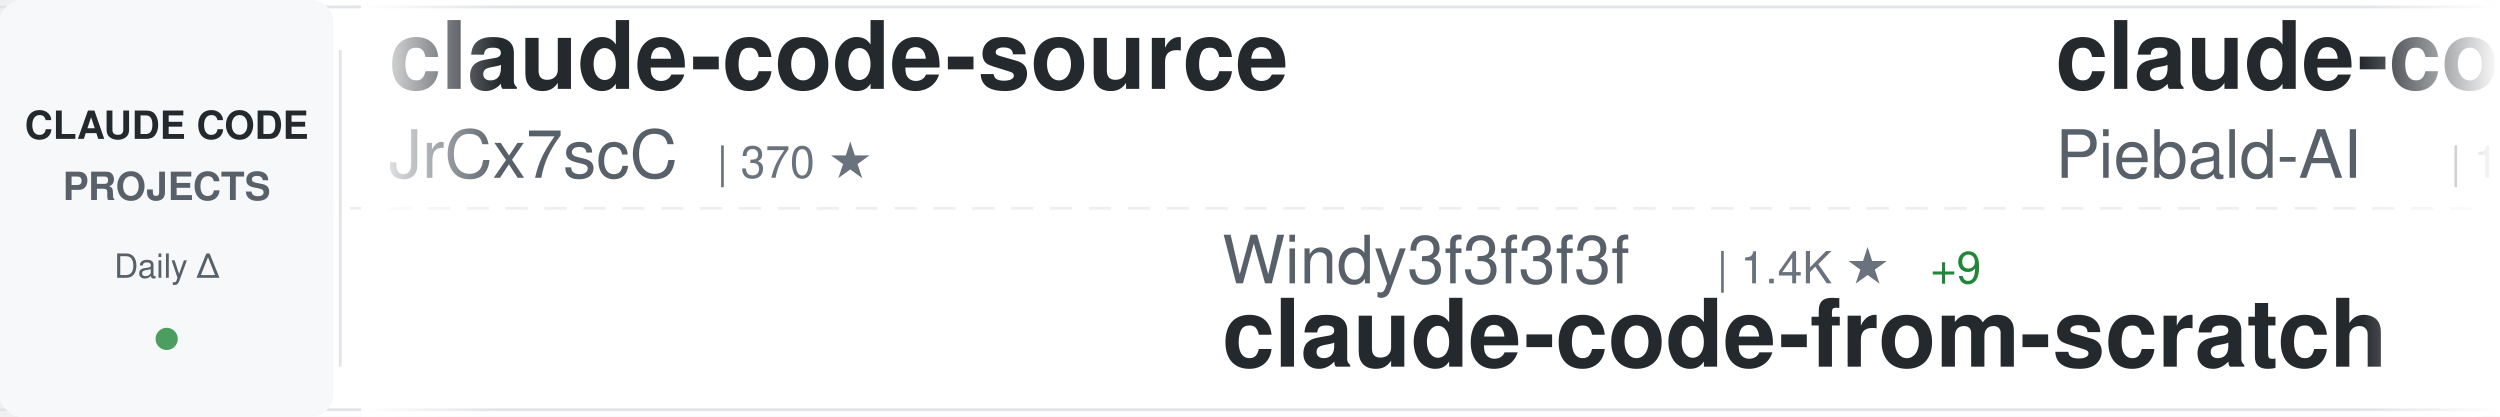
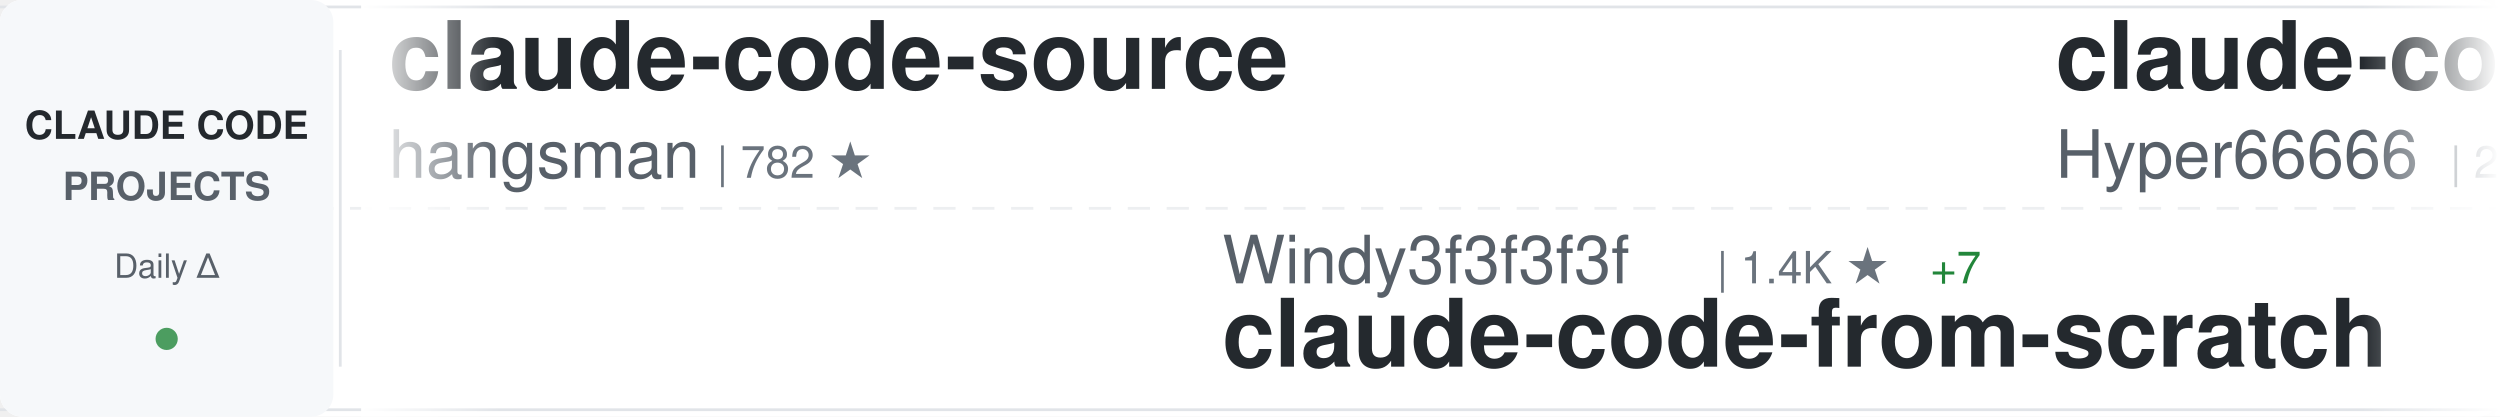
<svg xmlns="http://www.w3.org/2000/svg" width="900" height="150">
  <defs>
    <linearGradient id="awesomeLeftFade" x1="0%" y1="0%" x2="100%" y2="0%">
      <stop offset="0%" style="stop-color:#ffffff;stop-opacity:1" />
      <stop offset="100%" style="stop-color:#ffffff;stop-opacity:0" />
    </linearGradient>
    <linearGradient id="awesomeRightFade" x1="0%" y1="0%" x2="100%" y2="0%">
      <stop offset="0%" style="stop-color:#ffffff;stop-opacity:0" />
      <stop offset="100%" style="stop-color:#ffffff;stop-opacity:1" />
    </linearGradient>
  </defs>
  <rect width="900" height="150" fill="#ffffff" rx="8" />
  <rect x="0" y="2" width="900" height="1" fill="#e1e4e8" />
  <rect x="0" y="147" width="900" height="1" fill="#e1e4e8" />
  <line x1="0" y1="75" x2="900" y2="75" stroke="#e1e4e8" stroke-width="1" stroke-dasharray="8 6" opacity="0.6" />
  <rect x="0" y="0" width="120" height="150" fill="#f6f8fa" rx="8" />
  <text x="60" y="50" font-family="-apple-system, BlinkMacSystemFont, 'Segoe UI', Helvetica, Arial, sans-serif" font-size="14" font-weight="600" fill="#24292e" text-anchor="middle">CLAUDE CODE</text>
  <text x="60" y="72" font-family="-apple-system, BlinkMacSystemFont, 'Segoe UI', Helvetica, Arial, sans-serif" font-size="14" font-weight="600" fill="#586069" text-anchor="middle">PROJECTS</text>
  <text x="60" y="100" font-family="-apple-system, BlinkMacSystemFont, 'Segoe UI', Helvetica, Arial, sans-serif" font-size="12" font-weight="500" fill="#586069" text-anchor="middle">Daily Δ</text>
  <circle cx="60" cy="122" r="4" fill="#22863a" opacity="0.8" />
  <rect x="122" y="18" width="1" height="114" fill="#e1e4e8" />
  <clipPath id="awesomeTickerClip">
    <rect x="130" y="0" width="770" height="150" />
  </clipPath>
  <g clip-path="url(#awesomeTickerClip)">
    <g id="awesomeTickerItems">
      <animateTransform attributeName="transform" attributeType="XML" type="translate" from="0 0" to="-3000 0" dur="54s" repeatCount="indefinite" />
      <g transform="translate(0, 0)">
        <text x="140" y="32" font-family="-apple-system, BlinkMacSystemFont, 'Segoe UI', Helvetica, Arial, sans-serif" font-size="34" font-weight="600" fill="#24292e">claude-code-source</text>
-         <text x="140" y="64" font-family="-apple-system, BlinkMacSystemFont, 'Segoe UI', Helvetica, Arial, sans-serif" font-size="24" font-weight="400" fill="#586069">JrCx7scC</text>
-         <text x="258" y="64" font-family="-apple-system, BlinkMacSystemFont, 'Segoe UI', Helvetica, Arial, sans-serif" font-size="16" font-weight="500" fill="#6a737d">| 370 ★</text>
+         <text x="140" y="64" font-family="-apple-system, BlinkMacSystemFont, 'Segoe UI', Helvetica, Arial, sans-serif" font-size="24" font-weight="400" fill="#586069">hangsman</text>
+         <text x="258" y="64" font-family="-apple-system, BlinkMacSystemFont, 'Segoe UI', Helvetica, Arial, sans-serif" font-size="16" font-weight="500" fill="#6a737d">| 782 ★</text>
      </g>
      <g transform="translate(300, 0)">
        <text x="140" y="102" font-family="-apple-system, BlinkMacSystemFont, 'Segoe UI', Helvetica, Arial, sans-serif" font-size="24" font-weight="400" fill="#586069">Windy3f3f3f3f</text>
        <text x="318" y="102" font-family="-apple-system, BlinkMacSystemFont, 'Segoe UI', Helvetica, Arial, sans-serif" font-size="16" font-weight="500" fill="#6a737d">| 1.4K ★</text>
-         <text x="395" y="102" font-family="-apple-system, BlinkMacSystemFont, 'Segoe UI', Helvetica, Arial, sans-serif" font-size="16" font-weight="500" fill="#22863a"> +9</text>
+         <text x="395" y="102" font-family="-apple-system, BlinkMacSystemFont, 'Segoe UI', Helvetica, Arial, sans-serif" font-size="16" font-weight="500" fill="#22863a"> +7</text>
        <text x="140" y="132" font-family="-apple-system, BlinkMacSystemFont, 'Segoe UI', Helvetica, Arial, sans-serif" font-size="34" font-weight="600" fill="#24292e">claude-code-from-scratch</text>
      </g>
      <g transform="translate(600, 0)">
-         <text x="140" y="32" font-family="-apple-system, BlinkMacSystemFont, 'Segoe UI', Helvetica, Arial, sans-serif" font-size="34" font-weight="600" fill="#24292e">claude-code-system-promp...</text>
-         <text x="140" y="64" font-family="-apple-system, BlinkMacSystemFont, 'Segoe UI', Helvetica, Arial, sans-serif" font-size="24" font-weight="400" fill="#586069">Piebald-AI</text>
-         <text x="282" y="64" font-family="-apple-system, BlinkMacSystemFont, 'Segoe UI', Helvetica, Arial, sans-serif" font-size="16" font-weight="500" fill="#6a737d">| 10.8K ★</text>
-         <text x="368" y="64" font-family="-apple-system, BlinkMacSystemFont, 'Segoe UI', Helvetica, Arial, sans-serif" font-size="16" font-weight="500" fill="#22863a"> +21</text>
+         <text x="140" y="32" font-family="-apple-system, BlinkMacSystemFont, 'Segoe UI', Helvetica, Arial, sans-serif" font-size="34" font-weight="600" fill="#24292e">claude-code-sourcemap</text>
+         <text x="140" y="64" font-family="-apple-system, BlinkMacSystemFont, 'Segoe UI', Helvetica, Arial, sans-serif" font-size="24" font-weight="400" fill="#586069">Hyper66666</text>
+         <text x="282" y="64" font-family="-apple-system, BlinkMacSystemFont, 'Segoe UI', Helvetica, Arial, sans-serif" font-size="16" font-weight="500" fill="#6a737d">| 215 ★</text>
      </g>
      <g transform="translate(900, 0)">
-         <text x="140" y="102" font-family="-apple-system, BlinkMacSystemFont, 'Segoe UI', Helvetica, Arial, sans-serif" font-size="24" font-weight="400" fill="#586069">1rgs</text>
-         <text x="210" y="102" font-family="-apple-system, BlinkMacSystemFont, 'Segoe UI', Helvetica, Arial, sans-serif" font-size="16" font-weight="500" fill="#6a737d">| 3.6K ★</text>
-         <text x="140" y="132" font-family="-apple-system, BlinkMacSystemFont, 'Segoe UI', Helvetica, Arial, sans-serif" font-size="34" font-weight="600" fill="#24292e">claude-code-proxy</text>
+         <text x="140" y="102" font-family="-apple-system, BlinkMacSystemFont, 'Segoe UI', Helvetica, Arial, sans-serif" font-size="24" font-weight="400" fill="#586069">nicedreamzapp</text>
+         <text x="318" y="102" font-family="-apple-system, BlinkMacSystemFont, 'Segoe UI', Helvetica, Arial, sans-serif" font-size="16" font-weight="500" fill="#6a737d">| 2.7K ★</text>
+         <text x="395" y="102" font-family="-apple-system, BlinkMacSystemFont, 'Segoe UI', Helvetica, Arial, sans-serif" font-size="16" font-weight="500" fill="#22863a"> +4</text>
+         <text x="140" y="132" font-family="-apple-system, BlinkMacSystemFont, 'Segoe UI', Helvetica, Arial, sans-serif" font-size="34" font-weight="600" fill="#24292e">claude-code-local</text>
      </g>
      <g transform="translate(1200, 0)">
-         <text x="140" y="32" font-family="-apple-system, BlinkMacSystemFont, 'Segoe UI', Helvetica, Arial, sans-serif" font-size="34" font-weight="600" fill="#24292e">ClaudeCodeAgents</text>
-         <text x="140" y="64" font-family="-apple-system, BlinkMacSystemFont, 'Segoe UI', Helvetica, Arial, sans-serif" font-size="24" font-weight="400" fill="#586069">darcyegb</text>
-         <text x="258" y="64" font-family="-apple-system, BlinkMacSystemFont, 'Segoe UI', Helvetica, Arial, sans-serif" font-size="16" font-weight="500" fill="#6a737d">| 715 ★</text>
+         <text x="140" y="32" font-family="-apple-system, BlinkMacSystemFont, 'Segoe UI', Helvetica, Arial, sans-serif" font-size="34" font-weight="600" fill="#24292e">claude-code-cli</text>
+         <text x="140" y="64" font-family="-apple-system, BlinkMacSystemFont, 'Segoe UI', Helvetica, Arial, sans-serif" font-size="24" font-weight="400" fill="#586069">huangserva</text>
+         <text x="282" y="64" font-family="-apple-system, BlinkMacSystemFont, 'Segoe UI', Helvetica, Arial, sans-serif" font-size="16" font-weight="500" fill="#6a737d">| 598 ★</text>
+         <text x="350" y="64" font-family="-apple-system, BlinkMacSystemFont, 'Segoe UI', Helvetica, Arial, sans-serif" font-size="16" font-weight="500" fill="#22863a"> +1</text>
      </g>
      <g transform="translate(1500, 0)">
-         <text x="140" y="102" font-family="-apple-system, BlinkMacSystemFont, 'Segoe UI', Helvetica, Arial, sans-serif" font-size="24" font-weight="400" fill="#586069">Yuyz0112</text>
-         <text x="258" y="102" font-family="-apple-system, BlinkMacSystemFont, 'Segoe UI', Helvetica, Arial, sans-serif" font-size="16" font-weight="500" fill="#6a737d">| 2.4K ★</text>
-         <text x="335" y="102" font-family="-apple-system, BlinkMacSystemFont, 'Segoe UI', Helvetica, Arial, sans-serif" font-size="16" font-weight="500" fill="#22863a"> +2</text>
-         <text x="140" y="132" font-family="-apple-system, BlinkMacSystemFont, 'Segoe UI', Helvetica, Arial, sans-serif" font-size="34" font-weight="600" fill="#24292e">claude-code-reverse</text>
+         <text x="140" y="102" font-family="-apple-system, BlinkMacSystemFont, 'Segoe UI', Helvetica, Arial, sans-serif" font-size="24" font-weight="400" fill="#586069">multica-ai</text>
+         <text x="282" y="102" font-family="-apple-system, BlinkMacSystemFont, 'Segoe UI', Helvetica, Arial, sans-serif" font-size="16" font-weight="500" fill="#6a737d">| 169.1K ★</text>
+         <text x="377" y="102" font-family="-apple-system, BlinkMacSystemFont, 'Segoe UI', Helvetica, Arial, sans-serif" font-size="16" font-weight="500" fill="#22863a"> +708</text>
+         <text x="140" y="132" font-family="-apple-system, BlinkMacSystemFont, 'Segoe UI', Helvetica, Arial, sans-serif" font-size="34" font-weight="600" fill="#24292e">andrej-karpathy-skills</text>
      </g>
      <g transform="translate(1800, 0)">
-         <text x="140" y="32" font-family="-apple-system, BlinkMacSystemFont, 'Segoe UI', Helvetica, Arial, sans-serif" font-size="34" font-weight="600" fill="#24292e">Claude-Code</text>
-         <text x="140" y="64" font-family="-apple-system, BlinkMacSystemFont, 'Segoe UI', Helvetica, Arial, sans-serif" font-size="24" font-weight="400" fill="#586069">pengchengneo</text>
-         <text x="306" y="64" font-family="-apple-system, BlinkMacSystemFont, 'Segoe UI', Helvetica, Arial, sans-serif" font-size="16" font-weight="500" fill="#6a737d">| 1.5K ★</text>
-         <text x="383" y="64" font-family="-apple-system, BlinkMacSystemFont, 'Segoe UI', Helvetica, Arial, sans-serif" font-size="16" font-weight="500" fill="#22863a"> +5</text>
+         <text x="140" y="32" font-family="-apple-system, BlinkMacSystemFont, 'Segoe UI', Helvetica, Arial, sans-serif" font-size="34" font-weight="600" fill="#24292e">awesome-claude-code-suba...</text>
+         <text x="140" y="64" font-family="-apple-system, BlinkMacSystemFont, 'Segoe UI', Helvetica, Arial, sans-serif" font-size="24" font-weight="400" fill="#586069">VoltAgent</text>
+         <text x="270" y="64" font-family="-apple-system, BlinkMacSystemFont, 'Segoe UI', Helvetica, Arial, sans-serif" font-size="16" font-weight="500" fill="#6a737d">| 21.3K ★</text>
+         <text x="356" y="64" font-family="-apple-system, BlinkMacSystemFont, 'Segoe UI', Helvetica, Arial, sans-serif" font-size="16" font-weight="500" fill="#22863a"> +38</text>
      </g>
      <g transform="translate(2100, 0)">
-         <text x="140" y="102" font-family="-apple-system, BlinkMacSystemFont, 'Segoe UI', Helvetica, Arial, sans-serif" font-size="24" font-weight="400" fill="#586069">alex000kim</text>
-         <text x="282" y="102" font-family="-apple-system, BlinkMacSystemFont, 'Segoe UI', Helvetica, Arial, sans-serif" font-size="16" font-weight="500" fill="#6a737d">| 227 ★</text>
+         <text x="140" y="102" font-family="-apple-system, BlinkMacSystemFont, 'Segoe UI', Helvetica, Arial, sans-serif" font-size="24" font-weight="400" fill="#586069">jarmuine</text>
+         <text x="258" y="102" font-family="-apple-system, BlinkMacSystemFont, 'Segoe UI', Helvetica, Arial, sans-serif" font-size="16" font-weight="500" fill="#6a737d">| 2.2K ★</text>
+         <text x="335" y="102" font-family="-apple-system, BlinkMacSystemFont, 'Segoe UI', Helvetica, Arial, sans-serif" font-size="16" font-weight="500" fill="#22863a"> +2</text>
        <text x="140" y="132" font-family="-apple-system, BlinkMacSystemFont, 'Segoe UI', Helvetica, Arial, sans-serif" font-size="34" font-weight="600" fill="#24292e">claude-code</text>
      </g>
      <g transform="translate(2400, 0)">
-         <text x="140" y="32" font-family="-apple-system, BlinkMacSystemFont, 'Segoe UI', Helvetica, Arial, sans-serif" font-size="34" font-weight="600" fill="#24292e">claude-code-prompts</text>
-         <text x="140" y="64" font-family="-apple-system, BlinkMacSystemFont, 'Segoe UI', Helvetica, Arial, sans-serif" font-size="24" font-weight="400" fill="#586069">repowise-dev</text>
-         <text x="306" y="64" font-family="-apple-system, BlinkMacSystemFont, 'Segoe UI', Helvetica, Arial, sans-serif" font-size="16" font-weight="500" fill="#6a737d">| 1.1K ★</text>
-         <text x="383" y="64" font-family="-apple-system, BlinkMacSystemFont, 'Segoe UI', Helvetica, Arial, sans-serif" font-size="16" font-weight="500" fill="#22863a"> +3</text>
+         <text x="140" y="32" font-family="-apple-system, BlinkMacSystemFont, 'Segoe UI', Helvetica, Arial, sans-serif" font-size="34" font-weight="600" fill="#24292e">claude-code-source</text>
+         <text x="140" y="64" font-family="-apple-system, BlinkMacSystemFont, 'Segoe UI', Helvetica, Arial, sans-serif" font-size="24" font-weight="400" fill="#586069">AprilNEA</text>
+         <text x="258" y="64" font-family="-apple-system, BlinkMacSystemFont, 'Segoe UI', Helvetica, Arial, sans-serif" font-size="16" font-weight="500" fill="#6a737d">| 383 ★</text>
      </g>
      <g transform="translate(2700, 0)">
-         <text x="140" y="102" font-family="-apple-system, BlinkMacSystemFont, 'Segoe UI', Helvetica, Arial, sans-serif" font-size="24" font-weight="400" fill="#586069">huangjia2019</text>
-         <text x="306" y="102" font-family="-apple-system, BlinkMacSystemFont, 'Segoe UI', Helvetica, Arial, sans-serif" font-size="16" font-weight="500" fill="#6a737d">| 782 ★</text>
-         <text x="374" y="102" font-family="-apple-system, BlinkMacSystemFont, 'Segoe UI', Helvetica, Arial, sans-serif" font-size="16" font-weight="500" fill="#22863a"> +6</text>
-         <text x="140" y="132" font-family="-apple-system, BlinkMacSystemFont, 'Segoe UI', Helvetica, Arial, sans-serif" font-size="34" font-weight="600" fill="#24292e">claude-code-engineering</text>
+         <text x="140" y="102" font-family="-apple-system, BlinkMacSystemFont, 'Segoe UI', Helvetica, Arial, sans-serif" font-size="24" font-weight="400" fill="#586069">disler</text>
+         <text x="234" y="102" font-family="-apple-system, BlinkMacSystemFont, 'Segoe UI', Helvetica, Arial, sans-serif" font-size="16" font-weight="500" fill="#6a737d">| 3.7K ★</text>
+         <text x="311" y="102" font-family="-apple-system, BlinkMacSystemFont, 'Segoe UI', Helvetica, Arial, sans-serif" font-size="16" font-weight="500" fill="#22863a"> +1</text>
+         <text x="140" y="132" font-family="-apple-system, BlinkMacSystemFont, 'Segoe UI', Helvetica, Arial, sans-serif" font-size="34" font-weight="600" fill="#24292e">claude-code-hooks-master...</text>
      </g>
      <g transform="translate(3000, 0)">
        <text x="140" y="32" font-family="-apple-system, BlinkMacSystemFont, 'Segoe UI', Helvetica, Arial, sans-serif" font-size="34" font-weight="600" fill="#24292e">claude-code-source</text>
-         <text x="140" y="64" font-family="-apple-system, BlinkMacSystemFont, 'Segoe UI', Helvetica, Arial, sans-serif" font-size="24" font-weight="400" fill="#586069">JrCx7scC</text>
-         <text x="258" y="64" font-family="-apple-system, BlinkMacSystemFont, 'Segoe UI', Helvetica, Arial, sans-serif" font-size="16" font-weight="500" fill="#6a737d">| 370 ★</text>
+         <text x="140" y="64" font-family="-apple-system, BlinkMacSystemFont, 'Segoe UI', Helvetica, Arial, sans-serif" font-size="24" font-weight="400" fill="#586069">hangsman</text>
+         <text x="258" y="64" font-family="-apple-system, BlinkMacSystemFont, 'Segoe UI', Helvetica, Arial, sans-serif" font-size="16" font-weight="500" fill="#6a737d">| 782 ★</text>
      </g>
      <g transform="translate(3300, 0)">
        <text x="140" y="102" font-family="-apple-system, BlinkMacSystemFont, 'Segoe UI', Helvetica, Arial, sans-serif" font-size="24" font-weight="400" fill="#586069">Windy3f3f3f3f</text>
        <text x="318" y="102" font-family="-apple-system, BlinkMacSystemFont, 'Segoe UI', Helvetica, Arial, sans-serif" font-size="16" font-weight="500" fill="#6a737d">| 1.4K ★</text>
-         <text x="395" y="102" font-family="-apple-system, BlinkMacSystemFont, 'Segoe UI', Helvetica, Arial, sans-serif" font-size="16" font-weight="500" fill="#22863a"> +9</text>
+         <text x="395" y="102" font-family="-apple-system, BlinkMacSystemFont, 'Segoe UI', Helvetica, Arial, sans-serif" font-size="16" font-weight="500" fill="#22863a"> +7</text>
        <text x="140" y="132" font-family="-apple-system, BlinkMacSystemFont, 'Segoe UI', Helvetica, Arial, sans-serif" font-size="34" font-weight="600" fill="#24292e">claude-code-from-scratch</text>
      </g>
      <g transform="translate(3600, 0)">
-         <text x="140" y="32" font-family="-apple-system, BlinkMacSystemFont, 'Segoe UI', Helvetica, Arial, sans-serif" font-size="34" font-weight="600" fill="#24292e">claude-code-system-promp...</text>
-         <text x="140" y="64" font-family="-apple-system, BlinkMacSystemFont, 'Segoe UI', Helvetica, Arial, sans-serif" font-size="24" font-weight="400" fill="#586069">Piebald-AI</text>
-         <text x="282" y="64" font-family="-apple-system, BlinkMacSystemFont, 'Segoe UI', Helvetica, Arial, sans-serif" font-size="16" font-weight="500" fill="#6a737d">| 10.8K ★</text>
-         <text x="368" y="64" font-family="-apple-system, BlinkMacSystemFont, 'Segoe UI', Helvetica, Arial, sans-serif" font-size="16" font-weight="500" fill="#22863a"> +21</text>
+         <text x="140" y="32" font-family="-apple-system, BlinkMacSystemFont, 'Segoe UI', Helvetica, Arial, sans-serif" font-size="34" font-weight="600" fill="#24292e">claude-code-sourcemap</text>
+         <text x="140" y="64" font-family="-apple-system, BlinkMacSystemFont, 'Segoe UI', Helvetica, Arial, sans-serif" font-size="24" font-weight="400" fill="#586069">Hyper66666</text>
+         <text x="282" y="64" font-family="-apple-system, BlinkMacSystemFont, 'Segoe UI', Helvetica, Arial, sans-serif" font-size="16" font-weight="500" fill="#6a737d">| 215 ★</text>
      </g>
      <g transform="translate(3900, 0)">
-         <text x="140" y="102" font-family="-apple-system, BlinkMacSystemFont, 'Segoe UI', Helvetica, Arial, sans-serif" font-size="24" font-weight="400" fill="#586069">1rgs</text>
-         <text x="210" y="102" font-family="-apple-system, BlinkMacSystemFont, 'Segoe UI', Helvetica, Arial, sans-serif" font-size="16" font-weight="500" fill="#6a737d">| 3.6K ★</text>
-         <text x="140" y="132" font-family="-apple-system, BlinkMacSystemFont, 'Segoe UI', Helvetica, Arial, sans-serif" font-size="34" font-weight="600" fill="#24292e">claude-code-proxy</text>
+         <text x="140" y="102" font-family="-apple-system, BlinkMacSystemFont, 'Segoe UI', Helvetica, Arial, sans-serif" font-size="24" font-weight="400" fill="#586069">nicedreamzapp</text>
+         <text x="318" y="102" font-family="-apple-system, BlinkMacSystemFont, 'Segoe UI', Helvetica, Arial, sans-serif" font-size="16" font-weight="500" fill="#6a737d">| 2.7K ★</text>
+         <text x="395" y="102" font-family="-apple-system, BlinkMacSystemFont, 'Segoe UI', Helvetica, Arial, sans-serif" font-size="16" font-weight="500" fill="#22863a"> +4</text>
+         <text x="140" y="132" font-family="-apple-system, BlinkMacSystemFont, 'Segoe UI', Helvetica, Arial, sans-serif" font-size="34" font-weight="600" fill="#24292e">claude-code-local</text>
      </g>
    </g>
  </g>
  <rect x="130" y="0" width="50" height="150" fill="url(#awesomeLeftFade)" />
  <rect x="850" y="0" width="50" height="150" fill="url(#awesomeRightFade)" />
</svg>
